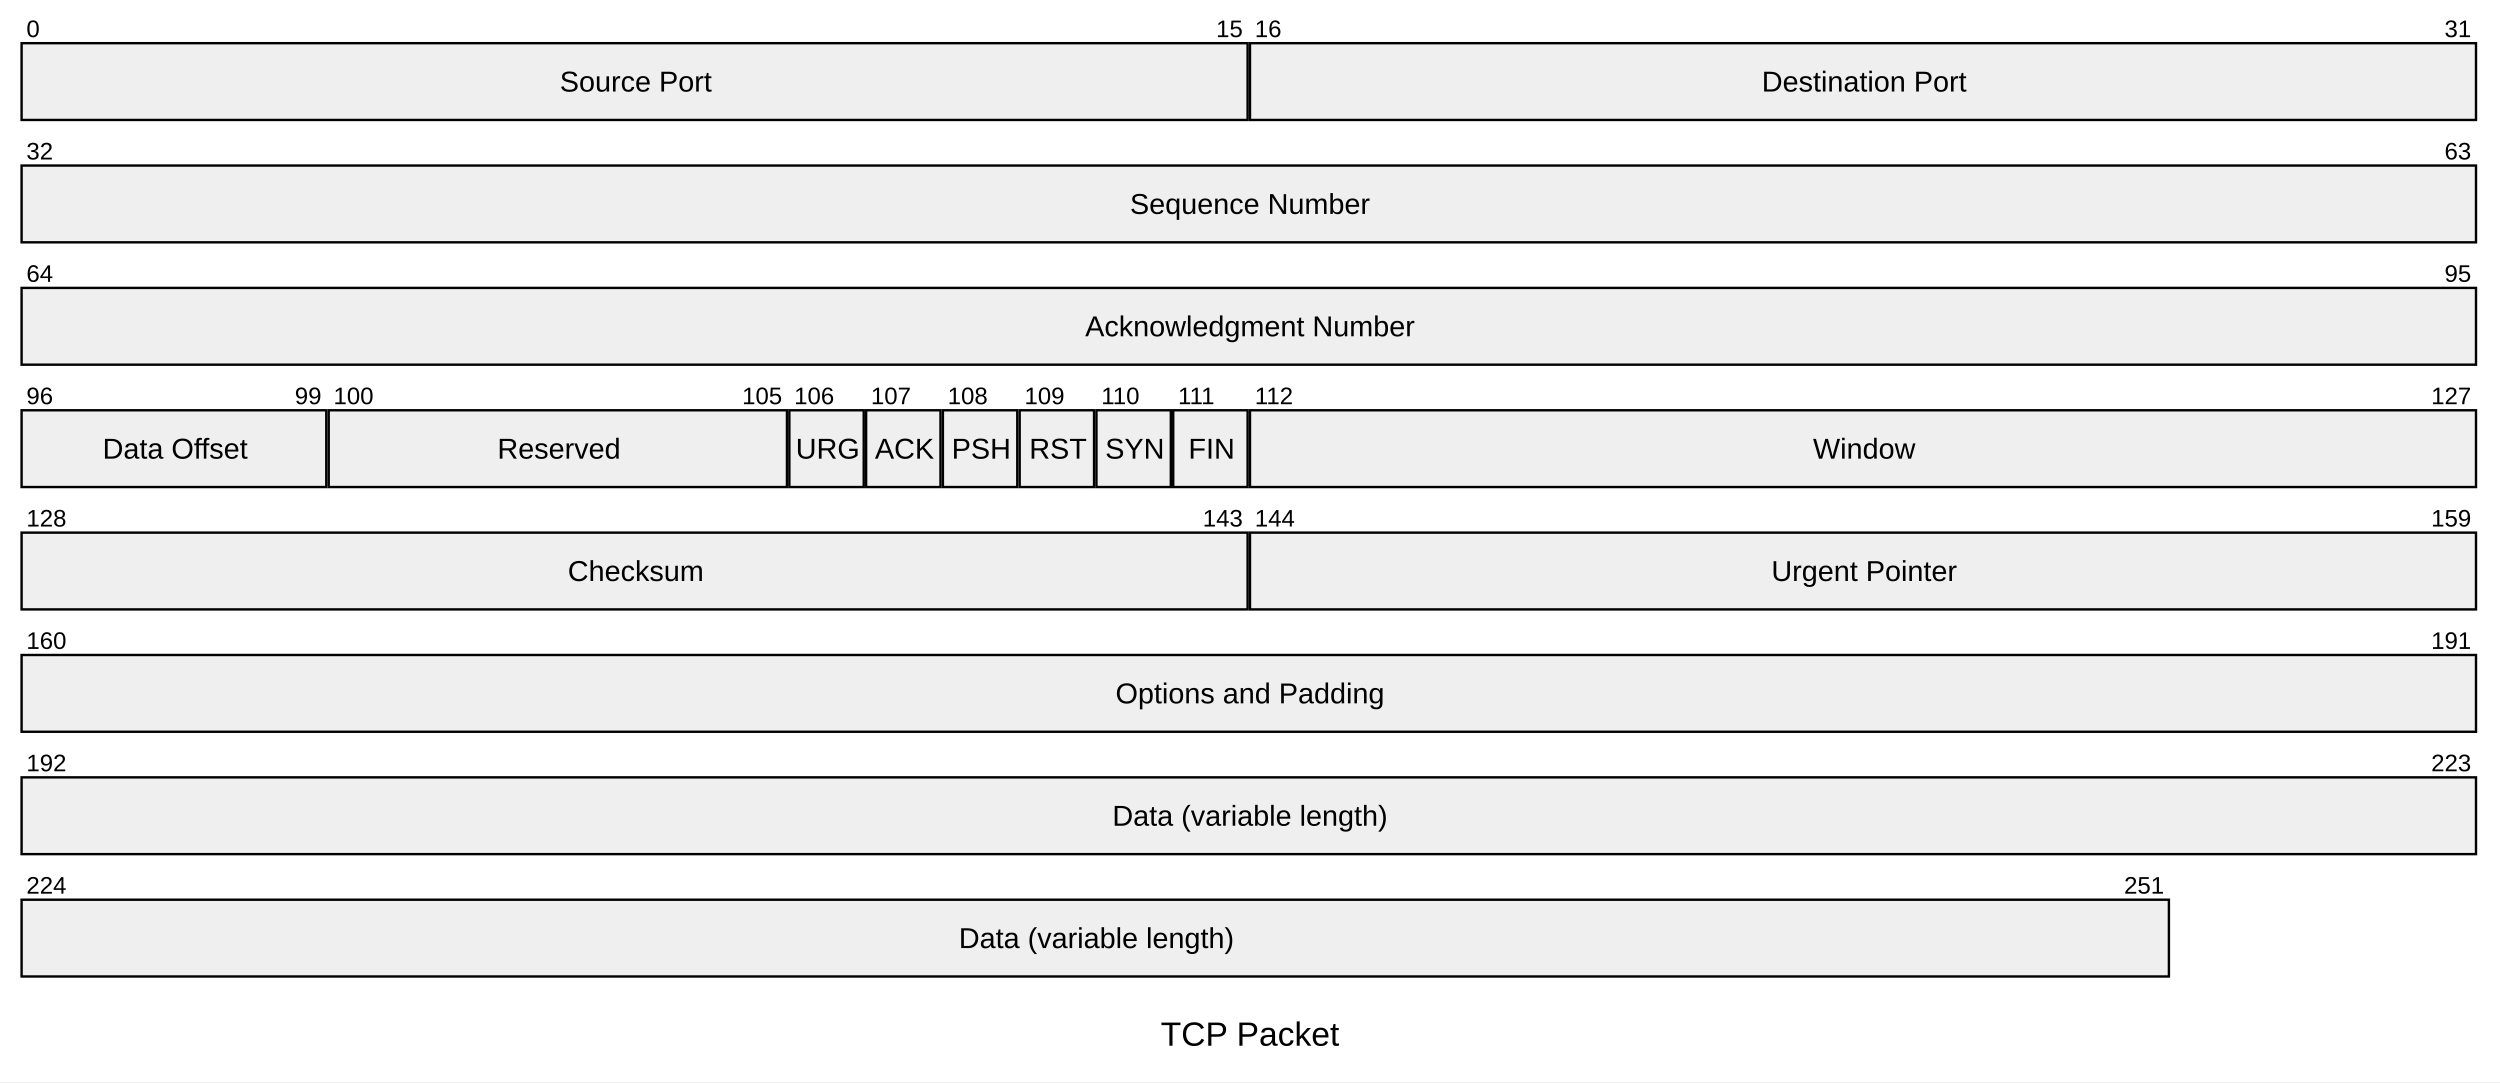
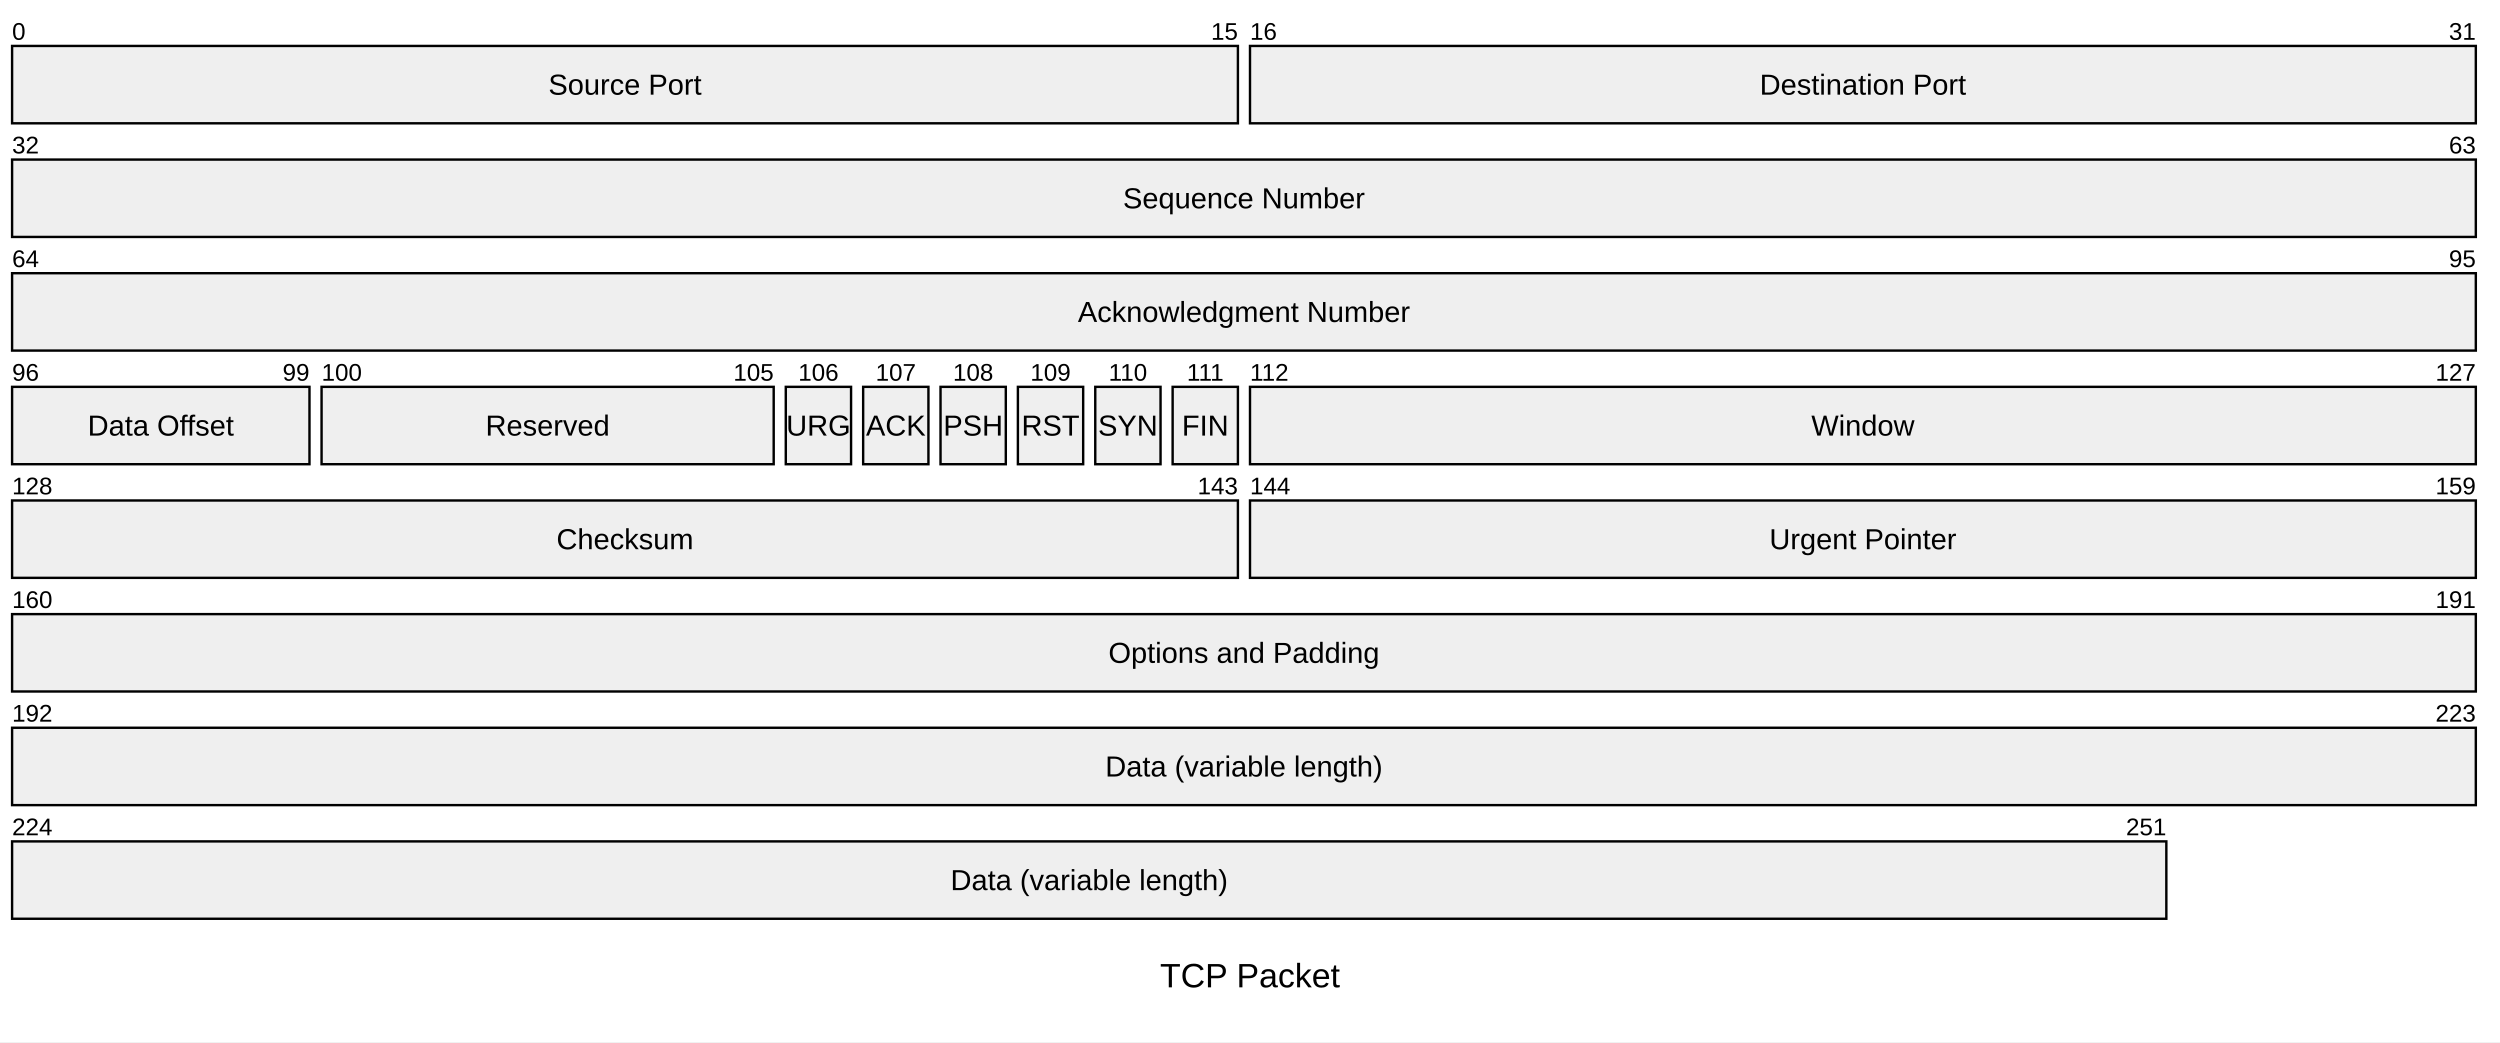
- <svg xmlns="http://www.w3.org/2000/svg" id="mermaid" class="packet" width="1042" height="451" viewBox="-4 -4 1042 451" role="graphics-document document" aria-roledescription="packet">
+ <svg xmlns="http://www.w3.org/2000/svg" id="mermaid" class="packet" width="1034" height="431" viewBox="-4 -4 1034 431" role="graphics-document document" aria-roledescription="packet">
  <style>#mermaid{font-family:"trebuchet ms",verdana,arial,sans-serif;font-size:16px;fill:#333;}#mermaid .pb{fill:#efefef;stroke:#000;stroke-width:1px;}#mermaid .pl{font-size:12px;fill:#000;}#mermaid .pn{font-size:10px;fill:#000;}#mermaid .ttl{font-size:14px;fill:#000;}</style>
-   <rect x="-4" y="-4" width="1042" height="451" fill="white" />
-   <rect class="pb" x="5" y="14" width="511" height="32" />
-   <text class="pl" x="261" y="30" text-anchor="middle" dominant-baseline="central">Source Port</text>
-   <text class="pn" x="7" y="8" text-anchor="start" dominant-baseline="central">0</text>
-   <text class="pn" x="514" y="8" text-anchor="end" dominant-baseline="central">15</text>
-   <rect class="pb" x="517" y="14" width="511" height="32" />
-   <text class="pl" x="773" y="30" text-anchor="middle" dominant-baseline="central">Destination Port</text>
-   <text class="pn" x="519" y="8" text-anchor="start" dominant-baseline="central">16</text>
-   <text class="pn" x="1026" y="8" text-anchor="end" dominant-baseline="central">31</text>
-   <rect class="pb" x="5" y="65" width="1023" height="32" />
-   <text class="pl" x="517" y="81" text-anchor="middle" dominant-baseline="central">Sequence Number</text>
-   <text class="pn" x="7" y="59" text-anchor="start" dominant-baseline="central">32</text>
-   <text class="pn" x="1026" y="59" text-anchor="end" dominant-baseline="central">63</text>
-   <rect class="pb" x="5" y="116" width="1023" height="32" />
-   <text class="pl" x="517" y="132" text-anchor="middle" dominant-baseline="central">Acknowledgment Number</text>
-   <text class="pn" x="7" y="110" text-anchor="start" dominant-baseline="central">64</text>
-   <text class="pn" x="1026" y="110" text-anchor="end" dominant-baseline="central">95</text>
-   <rect class="pb" x="5" y="167" width="127" height="32" />
-   <text class="pl" x="69" y="183" text-anchor="middle" dominant-baseline="central">Data Offset</text>
-   <text class="pn" x="7" y="161" text-anchor="start" dominant-baseline="central">96</text>
-   <text class="pn" x="130" y="161" text-anchor="end" dominant-baseline="central">99</text>
-   <rect class="pb" x="133" y="167" width="191" height="32" />
-   <text class="pl" x="229" y="183" text-anchor="middle" dominant-baseline="central">Reserved</text>
-   <text class="pn" x="135" y="161" text-anchor="start" dominant-baseline="central">100</text>
-   <text class="pn" x="322" y="161" text-anchor="end" dominant-baseline="central">105</text>
-   <rect class="pb" x="325" y="167" width="31" height="32" />
-   <text class="pl" x="341" y="183" text-anchor="middle" dominant-baseline="central">URG</text>
-   <text class="pn" x="327" y="161" text-anchor="start" dominant-baseline="central">106</text>
-   <rect class="pb" x="357" y="167" width="31" height="32" />
-   <text class="pl" x="373" y="183" text-anchor="middle" dominant-baseline="central">ACK</text>
-   <text class="pn" x="359" y="161" text-anchor="start" dominant-baseline="central">107</text>
-   <rect class="pb" x="389" y="167" width="31" height="32" />
-   <text class="pl" x="405" y="183" text-anchor="middle" dominant-baseline="central">PSH</text>
-   <text class="pn" x="391" y="161" text-anchor="start" dominant-baseline="central">108</text>
-   <rect class="pb" x="421" y="167" width="31" height="32" />
-   <text class="pl" x="437" y="183" text-anchor="middle" dominant-baseline="central">RST</text>
-   <text class="pn" x="423" y="161" text-anchor="start" dominant-baseline="central">109</text>
-   <rect class="pb" x="453" y="167" width="31" height="32" />
-   <text class="pl" x="469" y="183" text-anchor="middle" dominant-baseline="central">SYN</text>
-   <text class="pn" x="455" y="161" text-anchor="start" dominant-baseline="central">110</text>
-   <rect class="pb" x="485" y="167" width="31" height="32" />
-   <text class="pl" x="501" y="183" text-anchor="middle" dominant-baseline="central">FIN</text>
-   <text class="pn" x="487" y="161" text-anchor="start" dominant-baseline="central">111</text>
-   <rect class="pb" x="517" y="167" width="511" height="32" />
-   <text class="pl" x="773" y="183" text-anchor="middle" dominant-baseline="central">Window</text>
-   <text class="pn" x="519" y="161" text-anchor="start" dominant-baseline="central">112</text>
-   <text class="pn" x="1026" y="161" text-anchor="end" dominant-baseline="central">127</text>
-   <rect class="pb" x="5" y="218" width="511" height="32" />
-   <text class="pl" x="261" y="234" text-anchor="middle" dominant-baseline="central">Checksum</text>
-   <text class="pn" x="7" y="212" text-anchor="start" dominant-baseline="central">128</text>
-   <text class="pn" x="514" y="212" text-anchor="end" dominant-baseline="central">143</text>
-   <rect class="pb" x="517" y="218" width="511" height="32" />
-   <text class="pl" x="773" y="234" text-anchor="middle" dominant-baseline="central">Urgent Pointer</text>
-   <text class="pn" x="519" y="212" text-anchor="start" dominant-baseline="central">144</text>
-   <text class="pn" x="1026" y="212" text-anchor="end" dominant-baseline="central">159</text>
-   <rect class="pb" x="5" y="269" width="1023" height="32" />
-   <text class="pl" x="517" y="285" text-anchor="middle" dominant-baseline="central">Options and Padding</text>
-   <text class="pn" x="7" y="263" text-anchor="start" dominant-baseline="central">160</text>
-   <text class="pn" x="1026" y="263" text-anchor="end" dominant-baseline="central">191</text>
-   <rect class="pb" x="5" y="320" width="1023" height="32" />
-   <text class="pl" x="517" y="336" text-anchor="middle" dominant-baseline="central">Data (variable length)</text>
-   <text class="pn" x="7" y="314" text-anchor="start" dominant-baseline="central">192</text>
-   <text class="pn" x="1026" y="314" text-anchor="end" dominant-baseline="central">223</text>
-   <rect class="pb" x="5" y="371" width="895" height="32" />
-   <text class="pl" x="453" y="387" text-anchor="middle" dominant-baseline="central">Data (variable length)</text>
-   <text class="pn" x="7" y="365" text-anchor="start" dominant-baseline="central">224</text>
-   <text class="pn" x="898" y="365" text-anchor="end" dominant-baseline="central">251</text>
-   <text class="ttl" x="517" y="427" text-anchor="middle" dominant-baseline="central">TCP Packet</text>
+   <rect x="-4" y="-4" width="1034" height="431" fill="white" />
+   <rect class="pb" x="1" y="15" width="507" height="32" />
+   <text class="pl" x="254.5" y="31" text-anchor="middle" dominant-baseline="central">Source Port</text>
+   <text class="pn" x="1" y="9" text-anchor="start" dominant-baseline="central">0</text>
+   <text class="pn" x="508" y="9" text-anchor="end" dominant-baseline="central">15</text>
+   <rect class="pb" x="513" y="15" width="507" height="32" />
+   <text class="pl" x="766.5" y="31" text-anchor="middle" dominant-baseline="central">Destination Port</text>
+   <text class="pn" x="513" y="9" text-anchor="start" dominant-baseline="central">16</text>
+   <text class="pn" x="1020" y="9" text-anchor="end" dominant-baseline="central">31</text>
+   <rect class="pb" x="1" y="62" width="1019" height="32" />
+   <text class="pl" x="510.5" y="78" text-anchor="middle" dominant-baseline="central">Sequence Number</text>
+   <text class="pn" x="1" y="56" text-anchor="start" dominant-baseline="central">32</text>
+   <text class="pn" x="1020" y="56" text-anchor="end" dominant-baseline="central">63</text>
+   <rect class="pb" x="1" y="109" width="1019" height="32" />
+   <text class="pl" x="510.5" y="125" text-anchor="middle" dominant-baseline="central">Acknowledgment Number</text>
+   <text class="pn" x="1" y="103" text-anchor="start" dominant-baseline="central">64</text>
+   <text class="pn" x="1020" y="103" text-anchor="end" dominant-baseline="central">95</text>
+   <rect class="pb" x="1" y="156" width="123" height="32" />
+   <text class="pl" x="62.5" y="172" text-anchor="middle" dominant-baseline="central">Data Offset</text>
+   <text class="pn" x="1" y="150" text-anchor="start" dominant-baseline="central">96</text>
+   <text class="pn" x="124" y="150" text-anchor="end" dominant-baseline="central">99</text>
+   <rect class="pb" x="129" y="156" width="187" height="32" />
+   <text class="pl" x="222.5" y="172" text-anchor="middle" dominant-baseline="central">Reserved</text>
+   <text class="pn" x="129" y="150" text-anchor="start" dominant-baseline="central">100</text>
+   <text class="pn" x="316" y="150" text-anchor="end" dominant-baseline="central">105</text>
+   <rect class="pb" x="321" y="156" width="27" height="32" />
+   <text class="pl" x="334.5" y="172" text-anchor="middle" dominant-baseline="central">URG</text>
+   <text class="pn" x="334.5" y="150" text-anchor="middle" dominant-baseline="central">106</text>
+   <rect class="pb" x="353" y="156" width="27" height="32" />
+   <text class="pl" x="366.5" y="172" text-anchor="middle" dominant-baseline="central">ACK</text>
+   <text class="pn" x="366.5" y="150" text-anchor="middle" dominant-baseline="central">107</text>
+   <rect class="pb" x="385" y="156" width="27" height="32" />
+   <text class="pl" x="398.5" y="172" text-anchor="middle" dominant-baseline="central">PSH</text>
+   <text class="pn" x="398.5" y="150" text-anchor="middle" dominant-baseline="central">108</text>
+   <rect class="pb" x="417" y="156" width="27" height="32" />
+   <text class="pl" x="430.5" y="172" text-anchor="middle" dominant-baseline="central">RST</text>
+   <text class="pn" x="430.5" y="150" text-anchor="middle" dominant-baseline="central">109</text>
+   <rect class="pb" x="449" y="156" width="27" height="32" />
+   <text class="pl" x="462.5" y="172" text-anchor="middle" dominant-baseline="central">SYN</text>
+   <text class="pn" x="462.5" y="150" text-anchor="middle" dominant-baseline="central">110</text>
+   <rect class="pb" x="481" y="156" width="27" height="32" />
+   <text class="pl" x="494.5" y="172" text-anchor="middle" dominant-baseline="central">FIN</text>
+   <text class="pn" x="494.5" y="150" text-anchor="middle" dominant-baseline="central">111</text>
+   <rect class="pb" x="513" y="156" width="507" height="32" />
+   <text class="pl" x="766.5" y="172" text-anchor="middle" dominant-baseline="central">Window</text>
+   <text class="pn" x="513" y="150" text-anchor="start" dominant-baseline="central">112</text>
+   <text class="pn" x="1020" y="150" text-anchor="end" dominant-baseline="central">127</text>
+   <rect class="pb" x="1" y="203" width="507" height="32" />
+   <text class="pl" x="254.5" y="219" text-anchor="middle" dominant-baseline="central">Checksum</text>
+   <text class="pn" x="1" y="197" text-anchor="start" dominant-baseline="central">128</text>
+   <text class="pn" x="508" y="197" text-anchor="end" dominant-baseline="central">143</text>
+   <rect class="pb" x="513" y="203" width="507" height="32" />
+   <text class="pl" x="766.5" y="219" text-anchor="middle" dominant-baseline="central">Urgent Pointer</text>
+   <text class="pn" x="513" y="197" text-anchor="start" dominant-baseline="central">144</text>
+   <text class="pn" x="1020" y="197" text-anchor="end" dominant-baseline="central">159</text>
+   <rect class="pb" x="1" y="250" width="1019" height="32" />
+   <text class="pl" x="510.5" y="266" text-anchor="middle" dominant-baseline="central">Options and Padding</text>
+   <text class="pn" x="1" y="244" text-anchor="start" dominant-baseline="central">160</text>
+   <text class="pn" x="1020" y="244" text-anchor="end" dominant-baseline="central">191</text>
+   <rect class="pb" x="1" y="297" width="1019" height="32" />
+   <text class="pl" x="510.5" y="313" text-anchor="middle" dominant-baseline="central">Data (variable length)</text>
+   <text class="pn" x="1" y="291" text-anchor="start" dominant-baseline="central">192</text>
+   <text class="pn" x="1020" y="291" text-anchor="end" dominant-baseline="central">223</text>
+   <rect class="pb" x="1" y="344" width="891" height="32" />
+   <text class="pl" x="446.5" y="360" text-anchor="middle" dominant-baseline="central">Data (variable length)</text>
+   <text class="pn" x="1" y="338" text-anchor="start" dominant-baseline="central">224</text>
+   <text class="pn" x="892" y="338" text-anchor="end" dominant-baseline="central">251</text>
+   <text class="ttl" x="513" y="399.5" text-anchor="middle" dominant-baseline="central">TCP Packet</text>
</svg>
